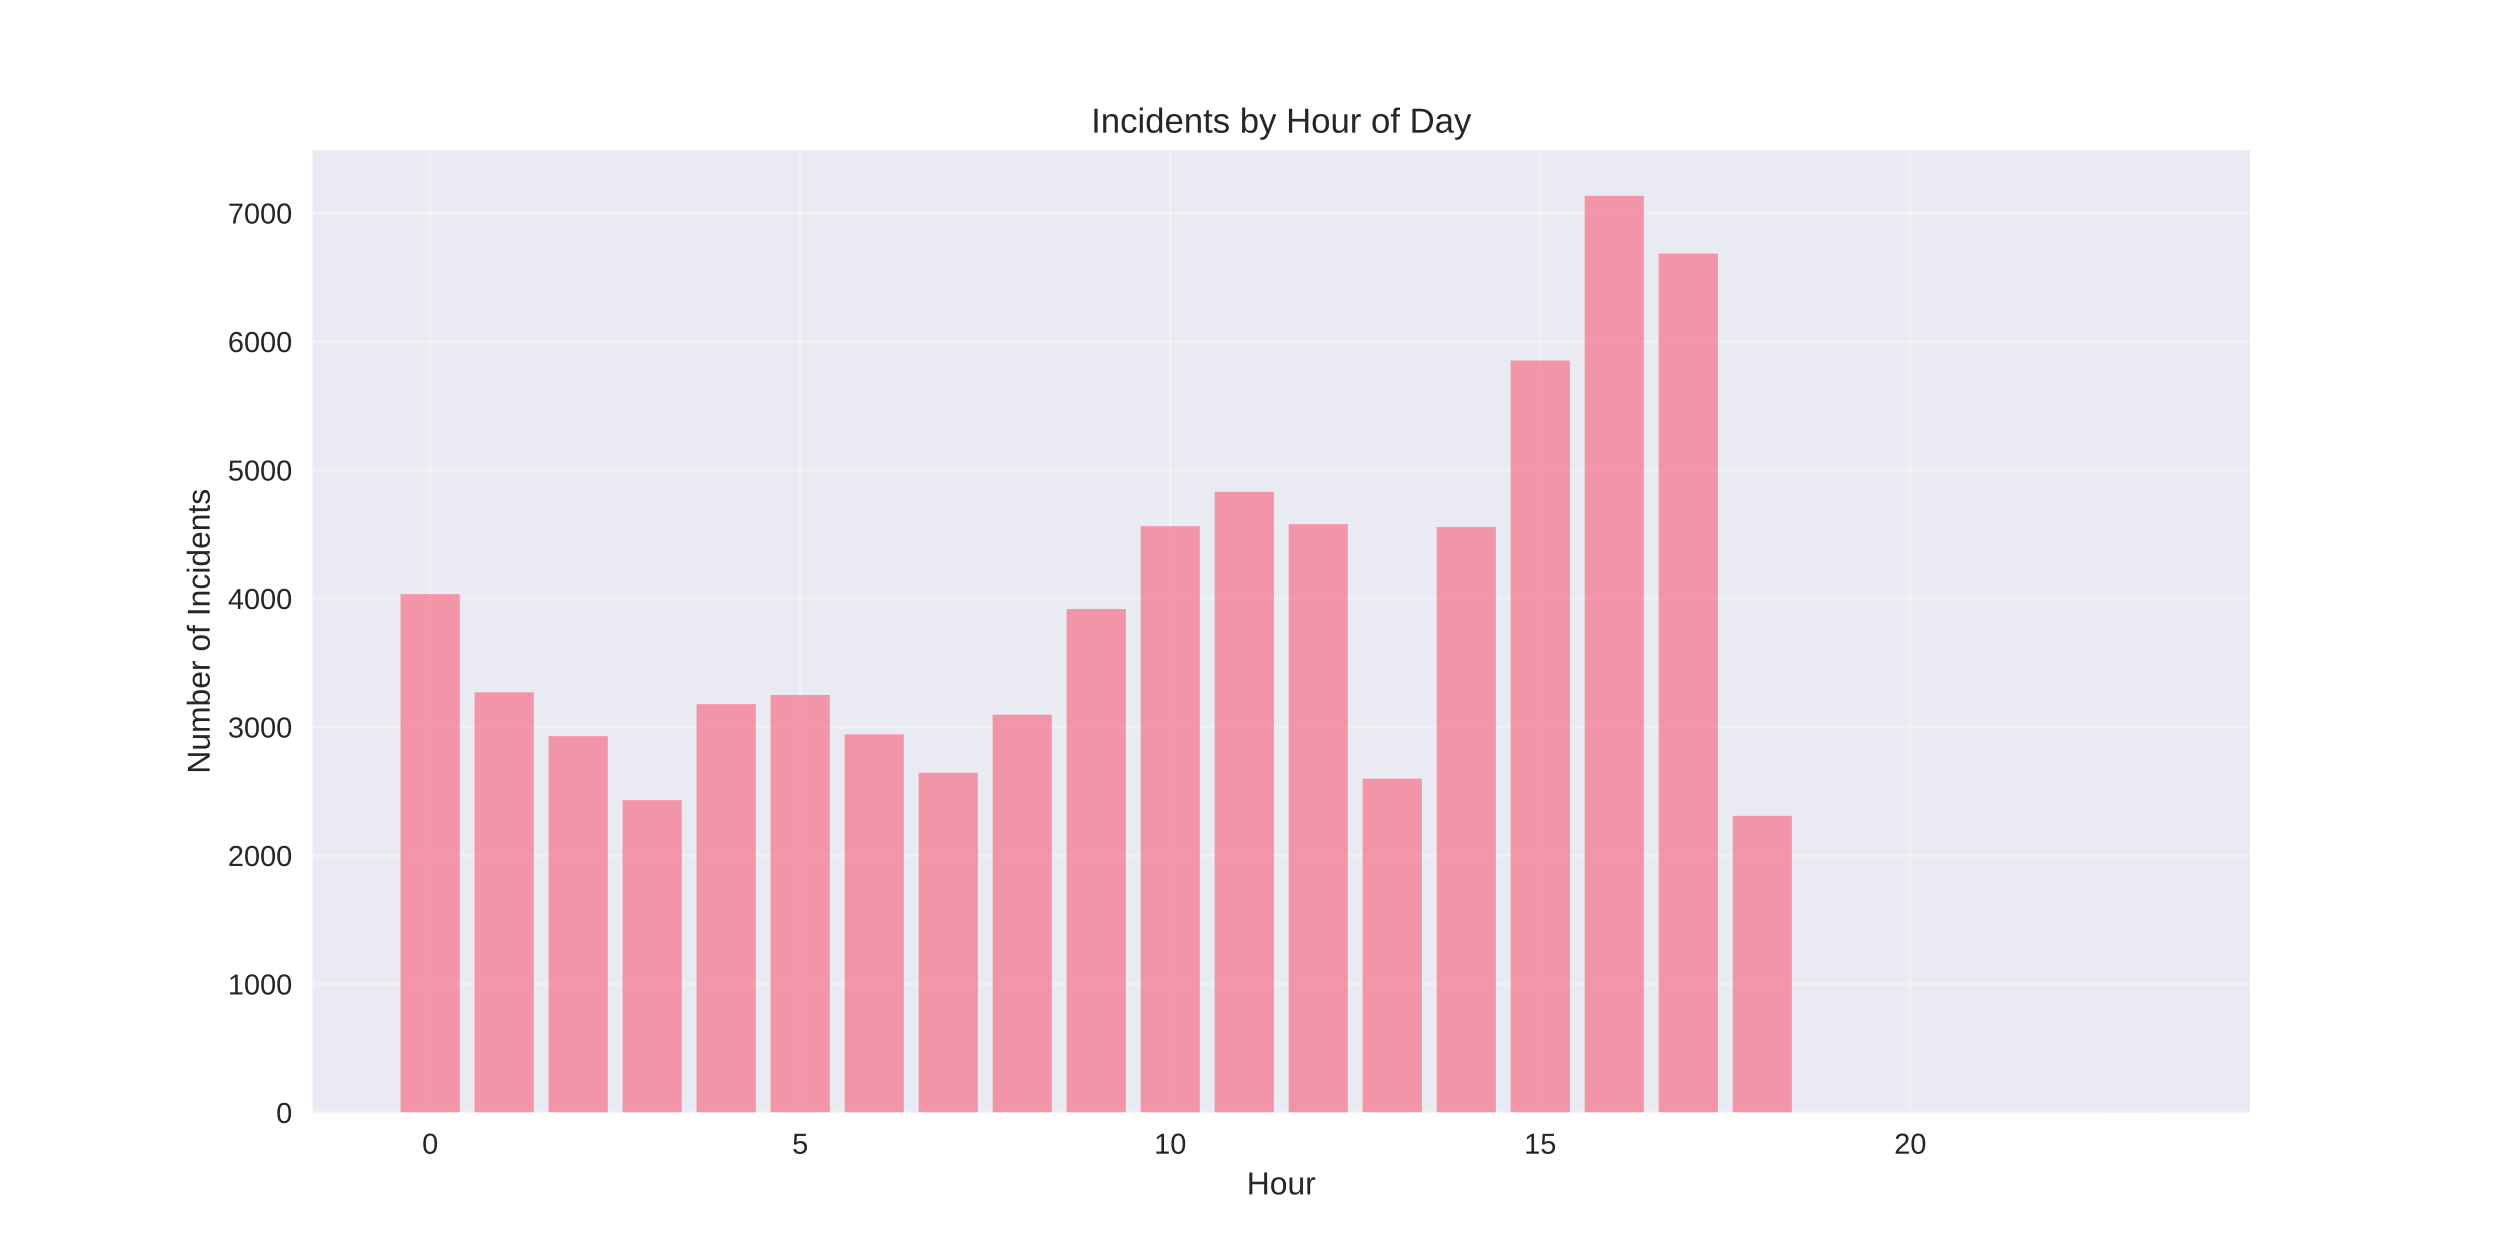
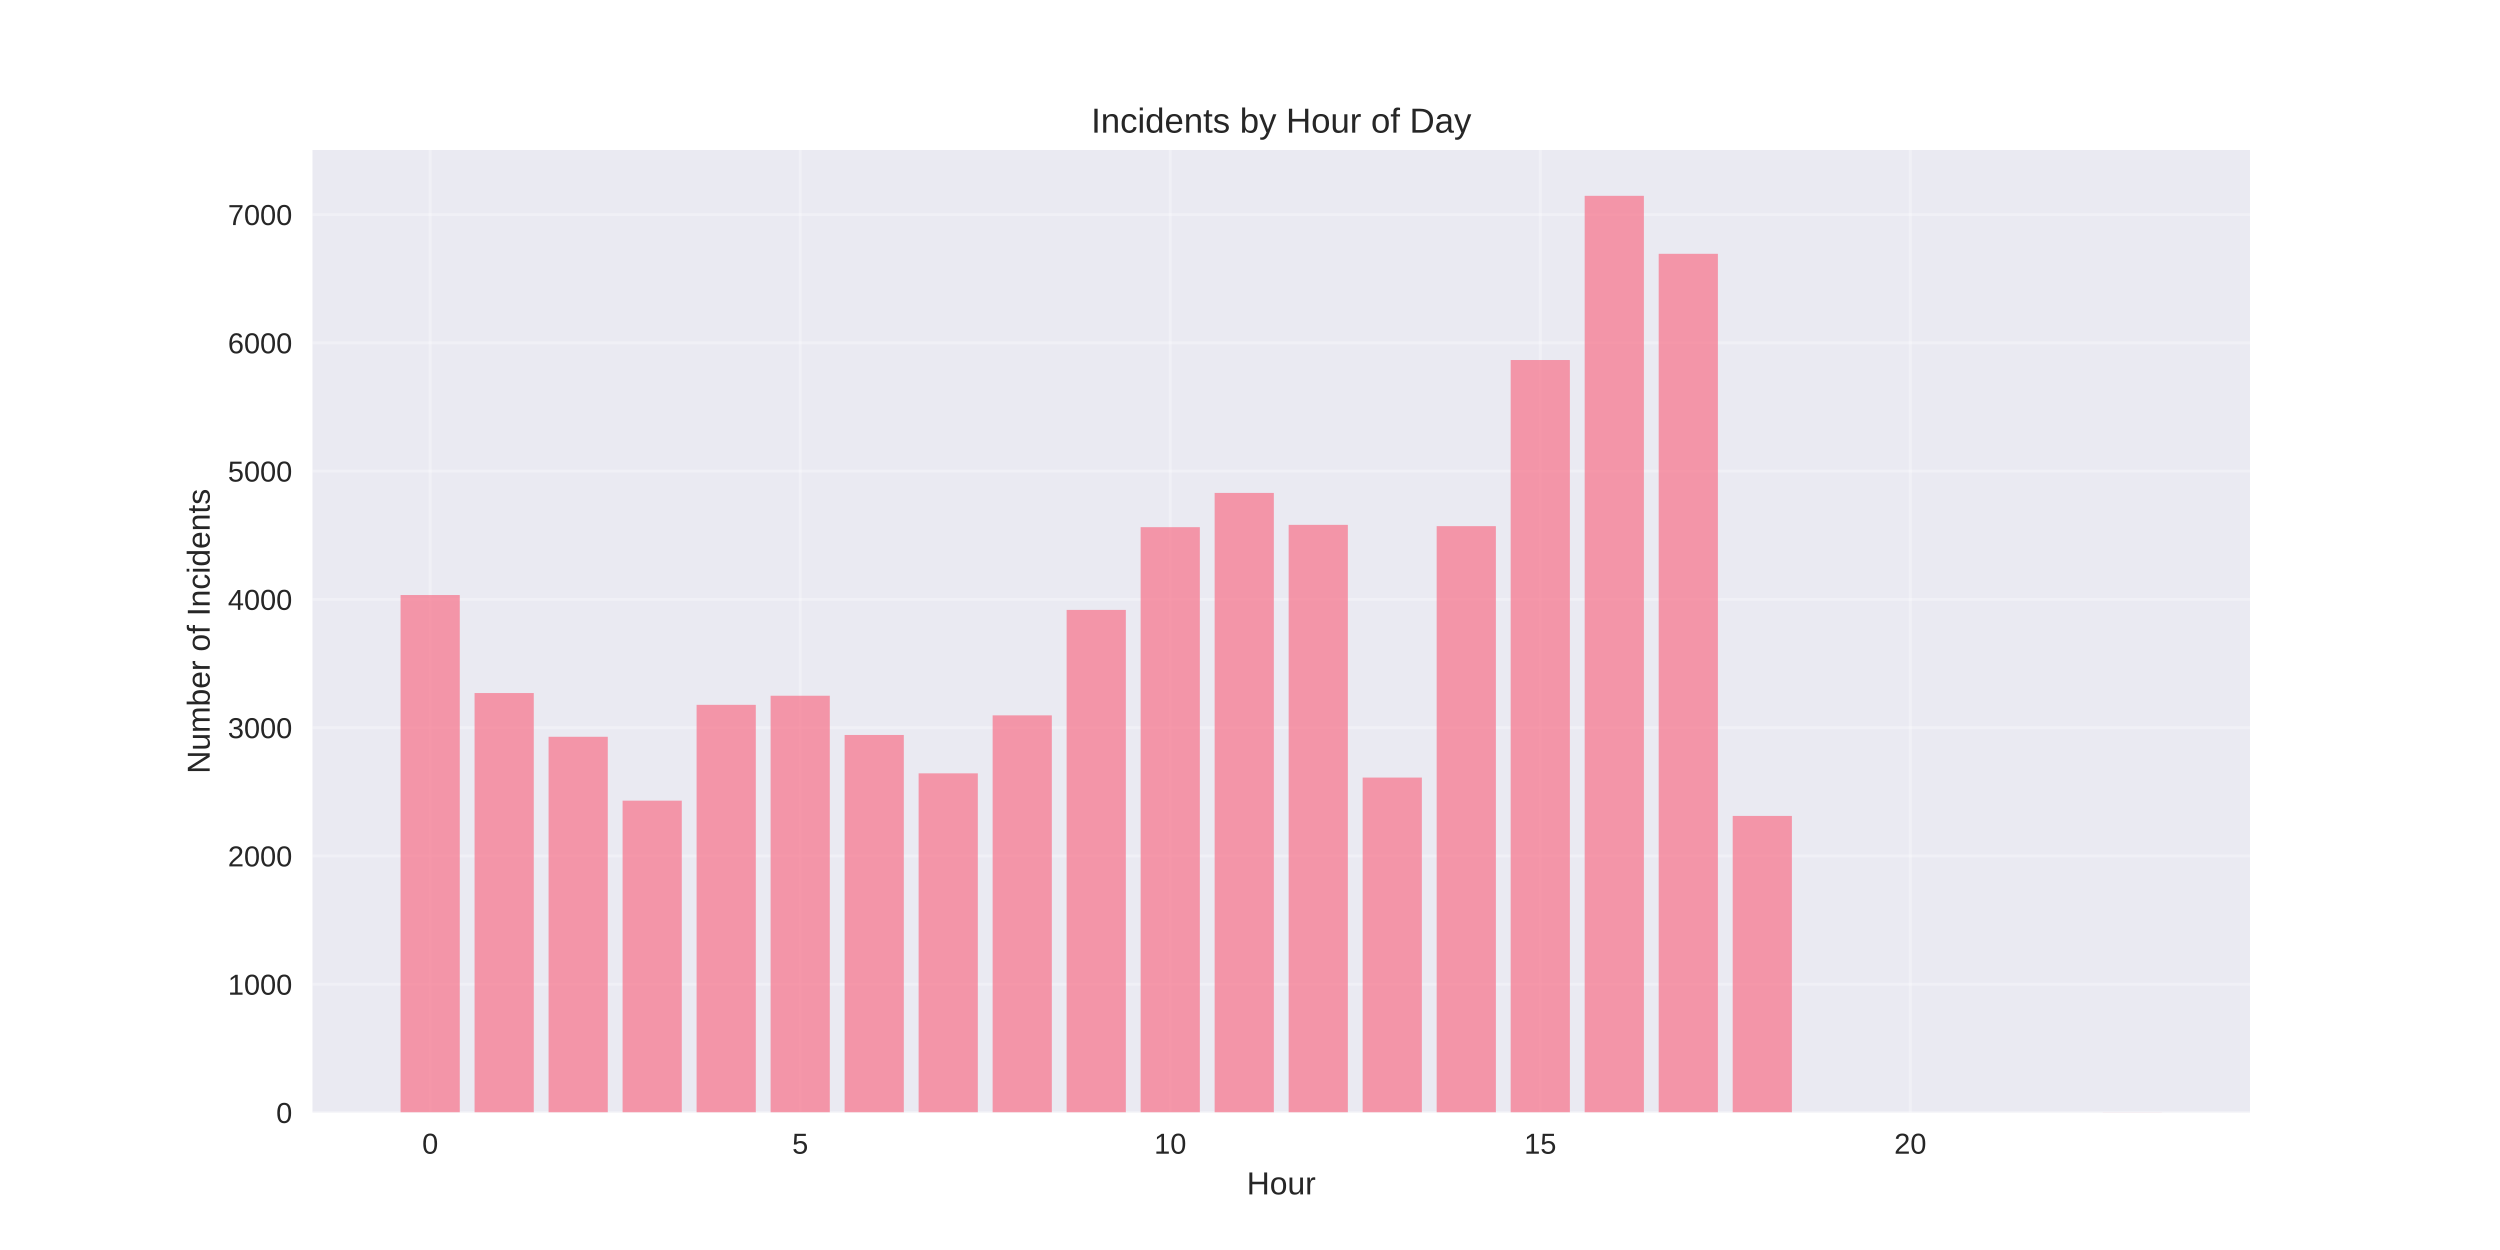
<svg xmlns="http://www.w3.org/2000/svg" width="864pt" height="432pt" viewBox="0 0 864 432" version="1.1">
  <defs>
    <style type="text/css">*{stroke-linejoin: round; stroke-linecap: butt}</style>
  </defs>
  <g id="figure_1">
    <g id="patch_1">
      <path d="M 0 432  L 864 432  L 864 0  L 0 0  z " style="fill: #ffffff" />
    </g>
    <g id="axes_1">
      <g id="patch_2">
        <path d="M 108 384.48  L 777.6 384.48  L 777.6 51.84  L 108 51.84  z " style="fill: #eaeaf2" />
      </g>
      <g id="matplotlib.axis_1">
        <g id="xtick_1">
          <g id="line2d_1">
-             <path d="M 148.667 384.48  L 148.667 51.84  " clip-path="url(#p9d276d6913)" style="fill: none; stroke: #ffffff; stroke-opacity: 0.3; stroke-linecap: round" />
+             <path d="M 148.667 384.48  L 148.667 51.84  " clip-path="url(#pae78e85f4e)" style="fill: none; stroke: #ffffff; stroke-opacity: 0.3; stroke-linecap: round" />
          </g>
          <g id="line2d_2" />
          <g id="text_1">
            <text style="fill: #262626; font: 10px 'Arial', 'Liberation Sans', 'DejaVu Sans', 'Bitstream Vera Sans', sans-serif; text-anchor: middle" x="148.667" y="398.727" transform="rotate(-0 148.6671 398.7269)">0</text>
          </g>
        </g>
        <g id="xtick_2">
          <g id="line2d_3">
-             <path d="M 276.551 384.48  L 276.551 51.84  " clip-path="url(#p9d276d6913)" style="fill: none; stroke: #ffffff; stroke-opacity: 0.3; stroke-linecap: round" />
+             <path d="M 276.551 384.48  L 276.551 51.84  " clip-path="url(#pae78e85f4e)" style="fill: none; stroke: #ffffff; stroke-opacity: 0.3; stroke-linecap: round" />
          </g>
          <g id="line2d_4" />
          <g id="text_2">
            <text style="fill: #262626; font: 10px 'Arial', 'Liberation Sans', 'DejaVu Sans', 'Bitstream Vera Sans', sans-serif; text-anchor: middle" x="276.551" y="398.727" transform="rotate(-0 276.551 398.7269)">5</text>
          </g>
        </g>
        <g id="xtick_3">
          <g id="line2d_5">
-             <path d="M 404.435 384.48  L 404.435 51.84  " clip-path="url(#p9d276d6913)" style="fill: none; stroke: #ffffff; stroke-opacity: 0.3; stroke-linecap: round" />
+             <path d="M 404.435 384.48  L 404.435 51.84  " clip-path="url(#pae78e85f4e)" style="fill: none; stroke: #ffffff; stroke-opacity: 0.3; stroke-linecap: round" />
          </g>
          <g id="line2d_6" />
          <g id="text_3">
            <text style="fill: #262626; font: 10px 'Arial', 'Liberation Sans', 'DejaVu Sans', 'Bitstream Vera Sans', sans-serif; text-anchor: middle" x="404.435" y="398.727" transform="rotate(-0 404.4348 398.7269)">10</text>
          </g>
        </g>
        <g id="xtick_4">
          <g id="line2d_7">
-             <path d="M 532.319 384.48  L 532.319 51.84  " clip-path="url(#p9d276d6913)" style="fill: none; stroke: #ffffff; stroke-opacity: 0.3; stroke-linecap: round" />
+             <path d="M 532.319 384.48  L 532.319 51.84  " clip-path="url(#pae78e85f4e)" style="fill: none; stroke: #ffffff; stroke-opacity: 0.3; stroke-linecap: round" />
          </g>
          <g id="line2d_8" />
          <g id="text_4">
            <text style="fill: #262626; font: 10px 'Arial', 'Liberation Sans', 'DejaVu Sans', 'Bitstream Vera Sans', sans-serif; text-anchor: middle" x="532.319" y="398.727" transform="rotate(-0 532.3187 398.7269)">15</text>
          </g>
        </g>
        <g id="xtick_5">
          <g id="line2d_9">
-             <path d="M 660.203 384.48  L 660.203 51.84  " clip-path="url(#p9d276d6913)" style="fill: none; stroke: #ffffff; stroke-opacity: 0.3; stroke-linecap: round" />
+             <path d="M 660.203 384.48  L 660.203 51.84  " clip-path="url(#pae78e85f4e)" style="fill: none; stroke: #ffffff; stroke-opacity: 0.3; stroke-linecap: round" />
          </g>
          <g id="line2d_10" />
          <g id="text_5">
            <text style="fill: #262626; font: 10px 'Arial', 'Liberation Sans', 'DejaVu Sans', 'Bitstream Vera Sans', sans-serif; text-anchor: middle" x="660.203" y="398.727" transform="rotate(-0 660.2026 398.7269)">20</text>
          </g>
        </g>
        <g id="text_6">
          <text style="fill: #262626; font: 11px 'Arial', 'Liberation Sans', 'DejaVu Sans', 'Bitstream Vera Sans', sans-serif; text-anchor: middle" x="442.8" y="412.773" transform="rotate(-0 442.8 412.7734)">Hour</text>
        </g>
      </g>
      <g id="matplotlib.axis_2">
        <g id="ytick_1">
          <g id="line2d_11">
-             <path d="M 108 384.48  L 777.6 384.48  " clip-path="url(#p9d276d6913)" style="fill: none; stroke: #ffffff; stroke-opacity: 0.3; stroke-linecap: round" />
+             <path d="M 108 384.48  L 777.6 384.48  " clip-path="url(#pae78e85f4e)" style="fill: none; stroke: #ffffff; stroke-opacity: 0.3; stroke-linecap: round" />
          </g>
          <g id="line2d_12" />
          <g id="text_7">
            <text style="fill: #262626; font: 10px 'Arial', 'Liberation Sans', 'DejaVu Sans', 'Bitstream Vera Sans', sans-serif; text-anchor: end" x="101" y="388.103" transform="rotate(-0 101 388.1034)">0</text>
          </g>
        </g>
        <g id="ytick_2">
          <g id="line2d_13">
-             <path d="M 108 340.073  L 777.6 340.073  " clip-path="url(#p9d276d6913)" style="fill: none; stroke: #ffffff; stroke-opacity: 0.3; stroke-linecap: round" />
+             <path d="M 108 340.148  L 777.6 340.148  " clip-path="url(#pae78e85f4e)" style="fill: none; stroke: #ffffff; stroke-opacity: 0.3; stroke-linecap: round" />
          </g>
          <g id="line2d_14" />
          <g id="text_8">
-             <text style="fill: #262626; font: 10px 'Arial', 'Liberation Sans', 'DejaVu Sans', 'Bitstream Vera Sans', sans-serif; text-anchor: end" x="101" y="343.696" transform="rotate(-0 101 343.6964)">1000</text>
+             <text style="fill: #262626; font: 10px 'Arial', 'Liberation Sans', 'DejaVu Sans', 'Bitstream Vera Sans', sans-serif; text-anchor: end" x="101" y="343.771" transform="rotate(-0 101 343.7709)">1000</text>
          </g>
        </g>
        <g id="ytick_3">
          <g id="line2d_15">
-             <path d="M 108 295.666  L 777.6 295.666  " clip-path="url(#p9d276d6913)" style="fill: none; stroke: #ffffff; stroke-opacity: 0.3; stroke-linecap: round" />
+             <path d="M 108 295.815  L 777.6 295.815  " clip-path="url(#pae78e85f4e)" style="fill: none; stroke: #ffffff; stroke-opacity: 0.3; stroke-linecap: round" />
          </g>
          <g id="line2d_16" />
          <g id="text_9">
-             <text style="fill: #262626; font: 10px 'Arial', 'Liberation Sans', 'DejaVu Sans', 'Bitstream Vera Sans', sans-serif; text-anchor: end" x="101" y="299.289" transform="rotate(-0 101 299.2893)">2000</text>
+             <text style="fill: #262626; font: 10px 'Arial', 'Liberation Sans', 'DejaVu Sans', 'Bitstream Vera Sans', sans-serif; text-anchor: end" x="101" y="299.438" transform="rotate(-0 101 299.4384)">2000</text>
          </g>
        </g>
        <g id="ytick_4">
          <g id="line2d_17">
-             <path d="M 108 251.259  L 777.6 251.259  " clip-path="url(#p9d276d6913)" style="fill: none; stroke: #ffffff; stroke-opacity: 0.3; stroke-linecap: round" />
+             <path d="M 108 251.483  L 777.6 251.483  " clip-path="url(#pae78e85f4e)" style="fill: none; stroke: #ffffff; stroke-opacity: 0.3; stroke-linecap: round" />
          </g>
          <g id="line2d_18" />
          <g id="text_10">
-             <text style="fill: #262626; font: 10px 'Arial', 'Liberation Sans', 'DejaVu Sans', 'Bitstream Vera Sans', sans-serif; text-anchor: end" x="101" y="254.882" transform="rotate(-0 101 254.8822)">3000</text>
+             <text style="fill: #262626; font: 10px 'Arial', 'Liberation Sans', 'DejaVu Sans', 'Bitstream Vera Sans', sans-serif; text-anchor: end" x="101" y="255.106" transform="rotate(-0 101 255.106)">3000</text>
          </g>
        </g>
        <g id="ytick_5">
          <g id="line2d_19">
-             <path d="M 108 206.852  L 777.6 206.852  " clip-path="url(#p9d276d6913)" style="fill: none; stroke: #ffffff; stroke-opacity: 0.3; stroke-linecap: round" />
+             <path d="M 108 207.15  L 777.6 207.15  " clip-path="url(#pae78e85f4e)" style="fill: none; stroke: #ffffff; stroke-opacity: 0.3; stroke-linecap: round" />
          </g>
          <g id="line2d_20" />
          <g id="text_11">
-             <text style="fill: #262626; font: 10px 'Arial', 'Liberation Sans', 'DejaVu Sans', 'Bitstream Vera Sans', sans-serif; text-anchor: end" x="101" y="210.475" transform="rotate(-0 101 210.4752)">4000</text>
+             <text style="fill: #262626; font: 10px 'Arial', 'Liberation Sans', 'DejaVu Sans', 'Bitstream Vera Sans', sans-serif; text-anchor: end" x="101" y="210.773" transform="rotate(-0 101 210.7735)">4000</text>
          </g>
        </g>
        <g id="ytick_6">
          <g id="line2d_21">
-             <path d="M 108 162.445  L 777.6 162.445  " clip-path="url(#p9d276d6913)" style="fill: none; stroke: #ffffff; stroke-opacity: 0.3; stroke-linecap: round" />
+             <path d="M 108 162.818  L 777.6 162.818  " clip-path="url(#pae78e85f4e)" style="fill: none; stroke: #ffffff; stroke-opacity: 0.3; stroke-linecap: round" />
          </g>
          <g id="line2d_22" />
          <g id="text_12">
-             <text style="fill: #262626; font: 10px 'Arial', 'Liberation Sans', 'DejaVu Sans', 'Bitstream Vera Sans', sans-serif; text-anchor: end" x="101" y="166.068" transform="rotate(-0 101 166.0681)">5000</text>
+             <text style="fill: #262626; font: 10px 'Arial', 'Liberation Sans', 'DejaVu Sans', 'Bitstream Vera Sans', sans-serif; text-anchor: end" x="101" y="166.441" transform="rotate(-0 101 166.441)">5000</text>
          </g>
        </g>
        <g id="ytick_7">
          <g id="line2d_23">
-             <path d="M 108 118.038  L 777.6 118.038  " clip-path="url(#p9d276d6913)" style="fill: none; stroke: #ffffff; stroke-opacity: 0.3; stroke-linecap: round" />
+             <path d="M 108 118.485  L 777.6 118.485  " clip-path="url(#pae78e85f4e)" style="fill: none; stroke: #ffffff; stroke-opacity: 0.3; stroke-linecap: round" />
          </g>
          <g id="line2d_24" />
          <g id="text_13">
-             <text style="fill: #262626; font: 10px 'Arial', 'Liberation Sans', 'DejaVu Sans', 'Bitstream Vera Sans', sans-serif; text-anchor: end" x="101" y="121.661" transform="rotate(-0 101 121.661)">6000</text>
+             <text style="fill: #262626; font: 10px 'Arial', 'Liberation Sans', 'DejaVu Sans', 'Bitstream Vera Sans', sans-serif; text-anchor: end" x="101" y="122.108" transform="rotate(-0 101 122.1085)">6000</text>
          </g>
        </g>
        <g id="ytick_8">
          <g id="line2d_25">
-             <path d="M 108 73.631  L 777.6 73.631  " clip-path="url(#p9d276d6913)" style="fill: none; stroke: #ffffff; stroke-opacity: 0.3; stroke-linecap: round" />
+             <path d="M 108 74.153  L 777.6 74.153  " clip-path="url(#pae78e85f4e)" style="fill: none; stroke: #ffffff; stroke-opacity: 0.3; stroke-linecap: round" />
          </g>
          <g id="line2d_26" />
          <g id="text_14">
-             <text style="fill: #262626; font: 10px 'Arial', 'Liberation Sans', 'DejaVu Sans', 'Bitstream Vera Sans', sans-serif; text-anchor: end" x="101" y="77.254" transform="rotate(-0 101 77.25398)">7000</text>
+             <text style="fill: #262626; font: 10px 'Arial', 'Liberation Sans', 'DejaVu Sans', 'Bitstream Vera Sans', sans-serif; text-anchor: end" x="101" y="77.776" transform="rotate(-0 101 77.77598)">7000</text>
          </g>
        </g>
        <g id="text_15">
          <text style="fill: #262626; font: 11px 'Arial', 'Liberation Sans', 'DejaVu Sans', 'Bitstream Vera Sans', sans-serif; text-anchor: middle" x="72.474" y="218.16" transform="rotate(-90 72.47375 218.16)">Number of Incidents</text>
        </g>
      </g>
      <g id="patch_3">
-         <path d="M 138.436 384.48  L 158.898 384.48  L 158.898 205.342  L 138.436 205.342  z " clip-path="url(#p9d276d6913)" style="fill: #f77189; opacity: 0.7" />
+         <path d="M 138.436 384.48  L 158.898 384.48  L 158.898 205.643  L 138.436 205.643  z " clip-path="url(#pae78e85f4e)" style="fill: #f77189; opacity: 0.7" />
      </g>
      <g id="patch_4">
-         <path d="M 164.013 384.48  L 184.475 384.48  L 184.475 239.269  L 164.013 239.269  z " clip-path="url(#p9d276d6913)" style="fill: #f77189; opacity: 0.7" />
+         <path d="M 164.013 384.48  L 184.475 384.48  L 184.475 239.513  L 164.013 239.513  z " clip-path="url(#pae78e85f4e)" style="fill: #f77189; opacity: 0.7" />
      </g>
      <g id="patch_5">
-         <path d="M 189.59 384.48  L 210.051 384.48  L 210.051 254.412  L 189.59 254.412  z " clip-path="url(#p9d276d6913)" style="fill: #f77189; opacity: 0.7" />
+         <path d="M 189.59 384.48  L 210.051 384.48  L 210.051 254.63  L 189.59 254.63  z " clip-path="url(#pae78e85f4e)" style="fill: #f77189; opacity: 0.7" />
      </g>
      <g id="patch_6">
-         <path d="M 215.167 384.48  L 235.628 384.48  L 235.628 276.526  L 215.167 276.526  z " clip-path="url(#p9d276d6913)" style="fill: #f77189; opacity: 0.7" />
+         <path d="M 215.167 384.48  L 235.628 384.48  L 235.628 276.708  L 215.167 276.708  z " clip-path="url(#pae78e85f4e)" style="fill: #f77189; opacity: 0.7" />
      </g>
      <g id="patch_7">
-         <path d="M 240.743 384.48  L 261.205 384.48  L 261.205 243.354  L 240.743 243.354  z " clip-path="url(#p9d276d6913)" style="fill: #f77189; opacity: 0.7" />
+         <path d="M 240.743 384.48  L 261.205 384.48  L 261.205 243.591  L 240.743 243.591  z " clip-path="url(#pae78e85f4e)" style="fill: #f77189; opacity: 0.7" />
      </g>
      <g id="patch_8">
-         <path d="M 266.32 384.48  L 286.782 384.48  L 286.782 240.201  L 266.32 240.201  z " clip-path="url(#p9d276d6913)" style="fill: #f77189; opacity: 0.7" />
+         <path d="M 266.32 384.48  L 286.782 384.48  L 286.782 240.444  L 266.32 240.444  z " clip-path="url(#pae78e85f4e)" style="fill: #f77189; opacity: 0.7" />
      </g>
      <g id="patch_9">
-         <path d="M 291.897 384.48  L 312.358 384.48  L 312.358 253.79  L 291.897 253.79  z " clip-path="url(#p9d276d6913)" style="fill: #f77189; opacity: 0.7" />
+         <path d="M 291.897 384.48  L 312.358 384.48  L 312.358 254.009  L 291.897 254.009  z " clip-path="url(#pae78e85f4e)" style="fill: #f77189; opacity: 0.7" />
      </g>
      <g id="patch_10">
-         <path d="M 317.474 384.48  L 337.935 384.48  L 337.935 267.068  L 317.474 267.068  z " clip-path="url(#p9d276d6913)" style="fill: #f77189; opacity: 0.7" />
+         <path d="M 317.474 384.48  L 337.935 384.48  L 337.935 267.265  L 317.474 267.265  z " clip-path="url(#pae78e85f4e)" style="fill: #f77189; opacity: 0.7" />
      </g>
      <g id="patch_11">
-         <path d="M 343.051 384.48  L 363.512 384.48  L 363.512 246.996  L 343.051 246.996  z " clip-path="url(#p9d276d6913)" style="fill: #f77189; opacity: 0.7" />
+         <path d="M 343.051 384.48  L 363.512 384.48  L 363.512 247.227  L 343.051 247.227  z " clip-path="url(#pae78e85f4e)" style="fill: #f77189; opacity: 0.7" />
      </g>
      <g id="patch_12">
-         <path d="M 368.627 384.48  L 389.089 384.48  L 389.089 210.493  L 368.627 210.493  z " clip-path="url(#p9d276d6913)" style="fill: #f77189; opacity: 0.7" />
+         <path d="M 368.627 384.48  L 389.089 384.48  L 389.089 210.785  L 368.627 210.785  z " clip-path="url(#pae78e85f4e)" style="fill: #f77189; opacity: 0.7" />
      </g>
      <g id="patch_13">
-         <path d="M 394.204 384.48  L 414.666 384.48  L 414.666 181.851  L 394.204 181.851  z " clip-path="url(#p9d276d6913)" style="fill: #f77189; opacity: 0.7" />
+         <path d="M 394.204 384.48  L 414.666 384.48  L 414.666 182.191  L 394.204 182.191  z " clip-path="url(#pae78e85f4e)" style="fill: #f77189; opacity: 0.7" />
      </g>
      <g id="patch_14">
-         <path d="M 419.781 384.48  L 440.242 384.48  L 440.242 169.994  L 419.781 169.994  z " clip-path="url(#p9d276d6913)" style="fill: #f77189; opacity: 0.7" />
+         <path d="M 419.781 384.48  L 440.242 384.48  L 440.242 170.354  L 419.781 170.354  z " clip-path="url(#pae78e85f4e)" style="fill: #f77189; opacity: 0.7" />
      </g>
      <g id="patch_15">
-         <path d="M 445.358 384.48  L 465.819 384.48  L 465.819 181.14  L 445.358 181.14  z " clip-path="url(#p9d276d6913)" style="fill: #f77189; opacity: 0.7" />
+         <path d="M 445.358 384.48  L 465.819 384.48  L 465.819 181.393  L 445.358 181.393  z " clip-path="url(#pae78e85f4e)" style="fill: #f77189; opacity: 0.7" />
      </g>
      <g id="patch_16">
-         <path d="M 470.934 384.48  L 491.396 384.48  L 491.396 269.11  L 470.934 269.11  z " clip-path="url(#p9d276d6913)" style="fill: #f77189; opacity: 0.7" />
+         <path d="M 470.934 384.48  L 491.396 384.48  L 491.396 268.728  L 470.934 268.728  z " clip-path="url(#pae78e85f4e)" style="fill: #f77189; opacity: 0.7" />
      </g>
      <g id="patch_17">
-         <path d="M 496.511 384.48  L 516.973 384.48  L 516.973 182.161  L 496.511 182.161  z " clip-path="url(#p9d276d6913)" style="fill: #f77189; opacity: 0.7" />
+         <path d="M 496.511 384.48  L 516.973 384.48  L 516.973 181.836  L 496.511 181.836  z " clip-path="url(#pae78e85f4e)" style="fill: #f77189; opacity: 0.7" />
      </g>
      <g id="patch_18">
-         <path d="M 522.088 384.48  L 542.549 384.48  L 542.549 124.61  L 522.088 124.61  z " clip-path="url(#p9d276d6913)" style="fill: #f77189; opacity: 0.7" />
+         <path d="M 522.088 384.48  L 542.549 384.48  L 542.549 124.426  L 522.088 124.426  z " clip-path="url(#pae78e85f4e)" style="fill: #f77189; opacity: 0.7" />
      </g>
      <g id="patch_19">
-         <path d="M 547.665 384.48  L 568.126 384.48  L 568.126 67.68  L 547.665 67.68  z " clip-path="url(#p9d276d6913)" style="fill: #f77189; opacity: 0.7" />
+         <path d="M 547.665 384.48  L 568.126 384.48  L 568.126 67.68  L 547.665 67.68  z " clip-path="url(#pae78e85f4e)" style="fill: #f77189; opacity: 0.7" />
      </g>
      <g id="patch_20">
-         <path d="M 573.242 384.48  L 593.703 384.48  L 593.703 87.663  L 573.242 87.663  z " clip-path="url(#p9d276d6913)" style="fill: #f77189; opacity: 0.7" />
+         <path d="M 573.242 384.48  L 593.703 384.48  L 593.703 87.718  L 573.242 87.718  z " clip-path="url(#pae78e85f4e)" style="fill: #f77189; opacity: 0.7" />
      </g>
      <g id="patch_21">
-         <path d="M 598.818 384.48  L 619.28 384.48  L 619.28 281.944  L 598.818 281.944  z " clip-path="url(#p9d276d6913)" style="fill: #f77189; opacity: 0.7" />
+         <path d="M 598.818 384.48  L 619.28 384.48  L 619.28 281.983  L 598.818 281.983  z " clip-path="url(#pae78e85f4e)" style="fill: #f77189; opacity: 0.7" />
      </g>
      <g id="patch_22">
-         <path d="M 726.702 384.48  L 747.164 384.48  L 747.164 384.436  L 726.702 384.436  z " clip-path="url(#p9d276d6913)" style="fill: #f77189; opacity: 0.7" />
+         <path d="M 726.702 384.48  L 747.164 384.48  L 747.164 384.436  L 726.702 384.436  z " clip-path="url(#pae78e85f4e)" style="fill: #f77189; opacity: 0.7" />
      </g>
      <g id="patch_23">
        <path d="M 108 384.48  L 108 51.84  " style="fill: none" />
      </g>
      <g id="patch_24">
        <path d="M 777.6 384.48  L 777.6 51.84  " style="fill: none" />
      </g>
      <g id="patch_25">
        <path d="M 108 384.48  L 777.6 384.48  " style="fill: none" />
      </g>
      <g id="patch_26">
        <path d="M 108 51.84  L 777.6 51.84  " style="fill: none" />
      </g>
      <g id="text_16">
        <text style="fill: #262626; font: 12px 'Arial', 'Liberation Sans', 'DejaVu Sans', 'Bitstream Vera Sans', sans-serif; text-anchor: middle" x="442.8" y="45.84" transform="rotate(-0 442.8 45.84)">Incidents by Hour of Day</text>
      </g>
    </g>
  </g>
  <defs>
-     <clipPath id="p9d276d6913">
+     <clipPath id="pae78e85f4e">
      <rect x="108" y="51.84" width="669.6" height="332.64" />
    </clipPath>
  </defs>
</svg>
